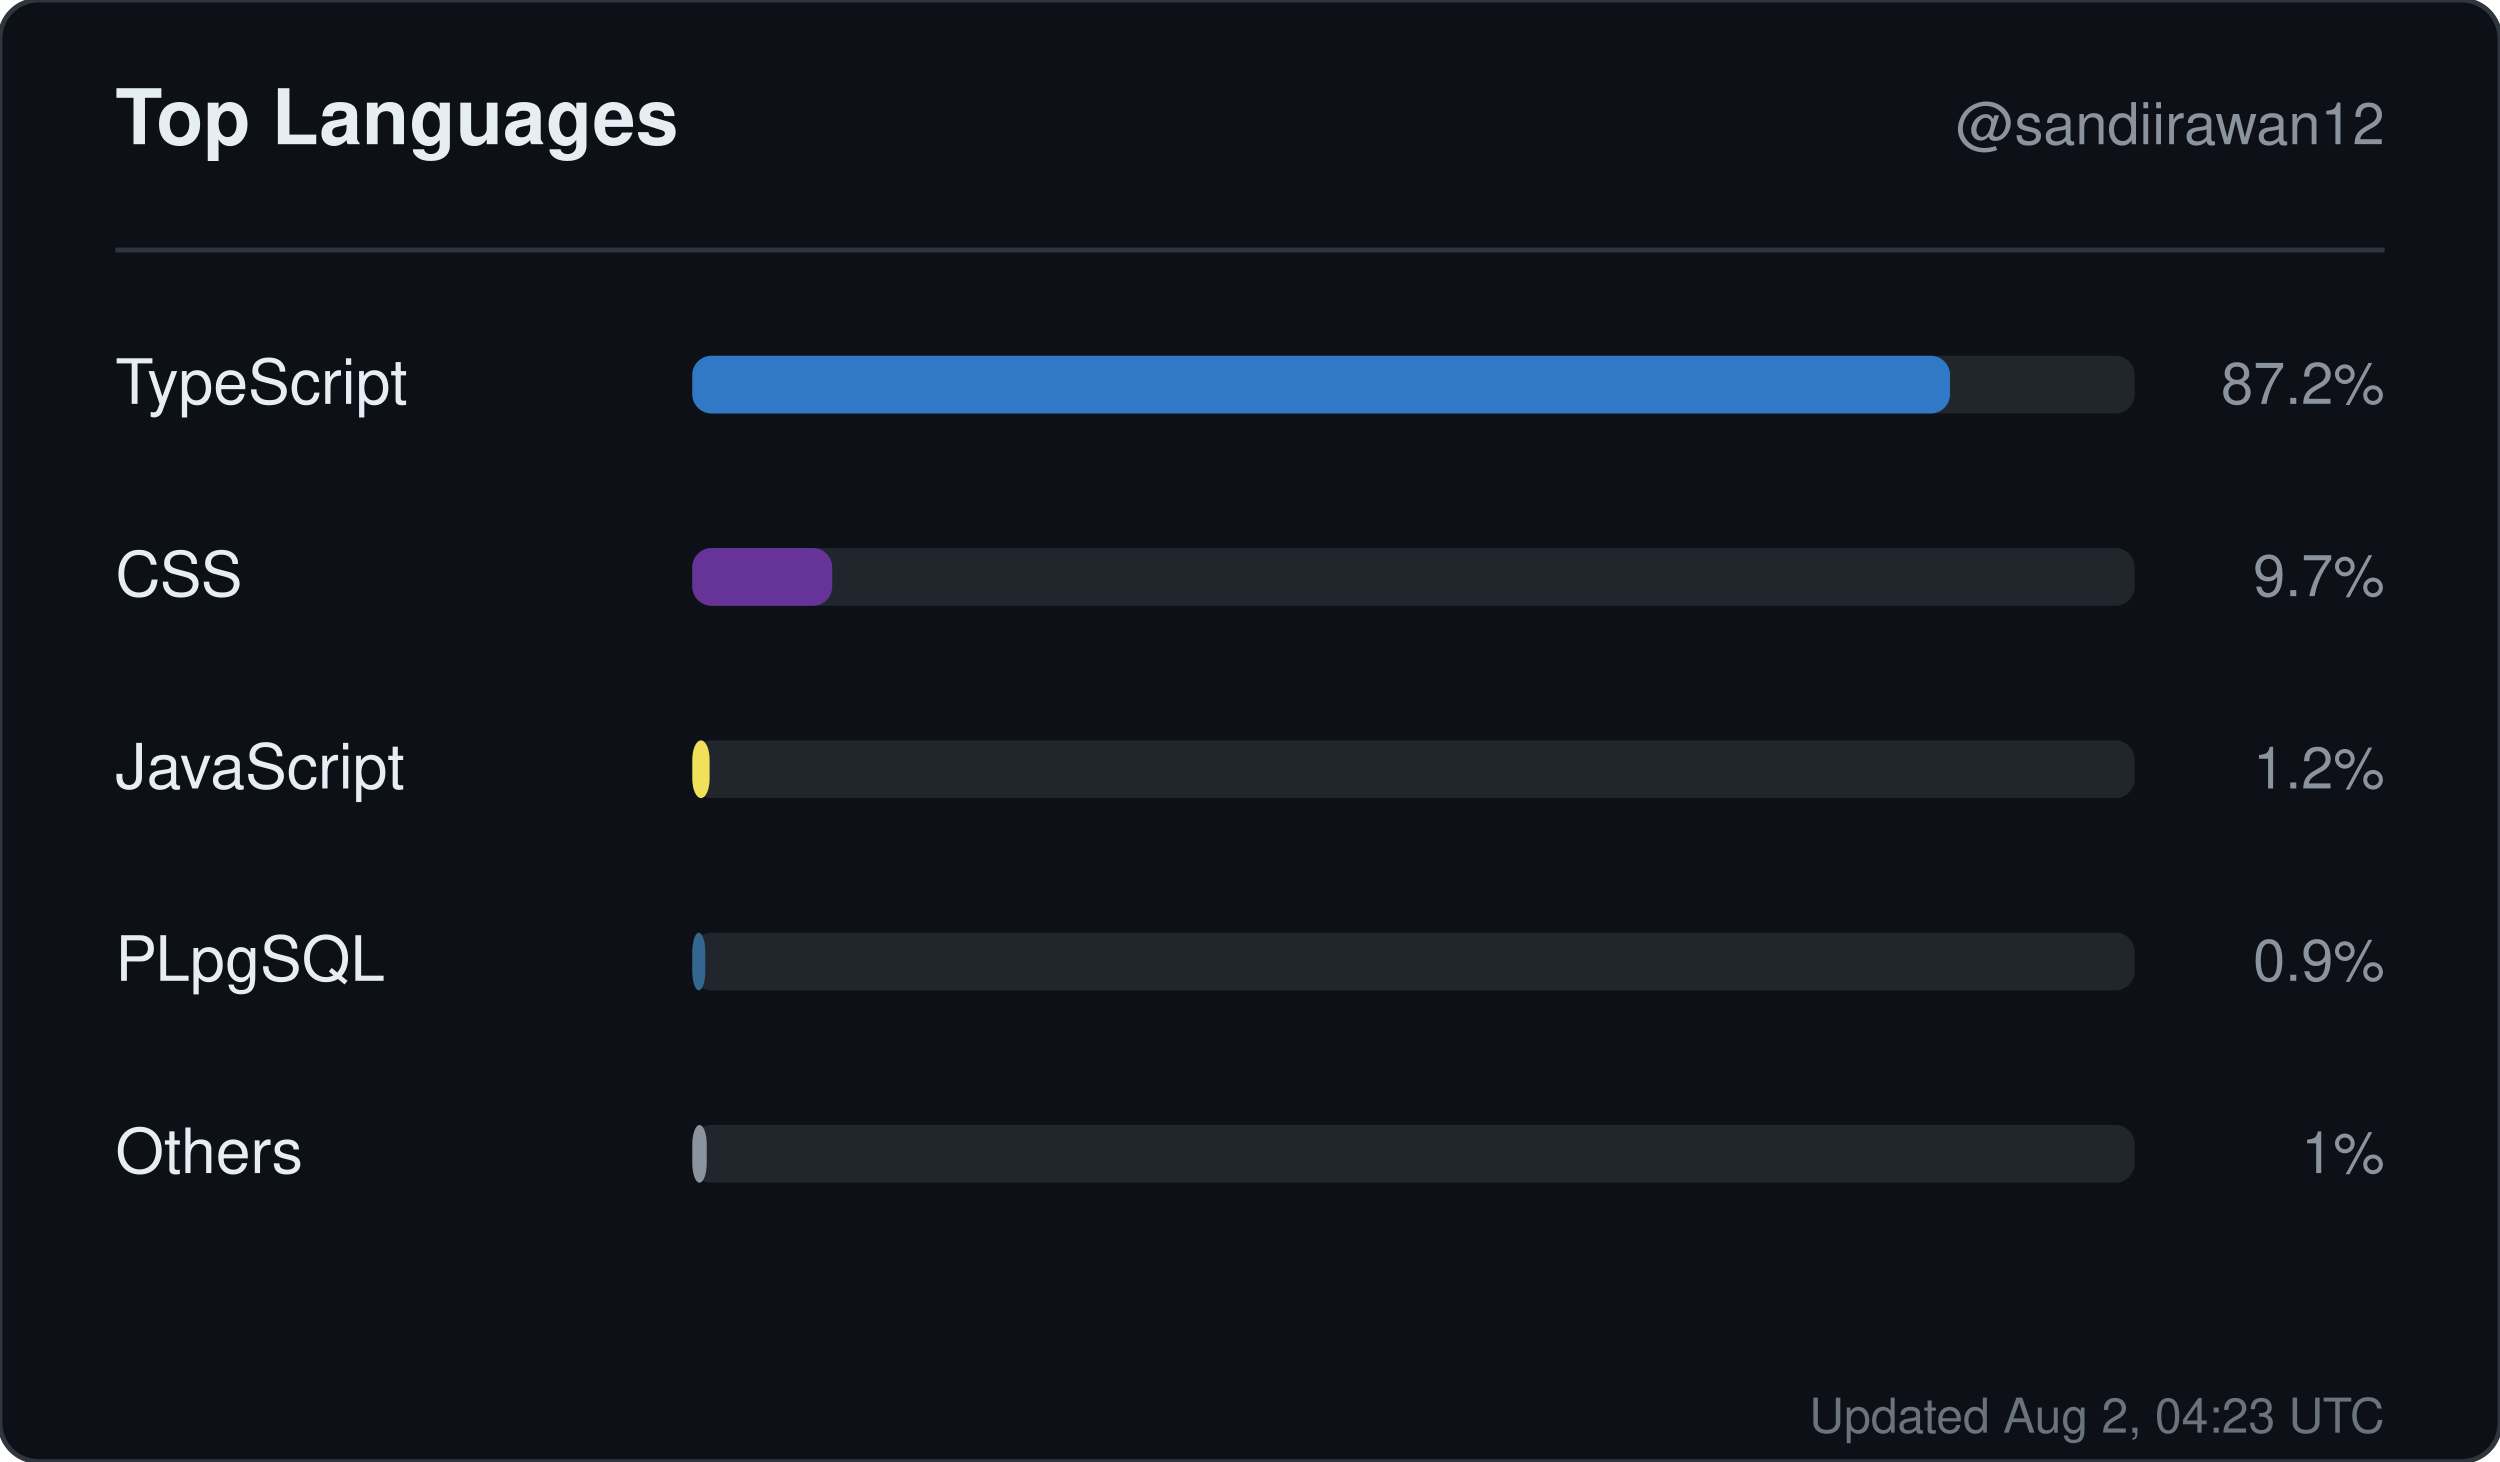
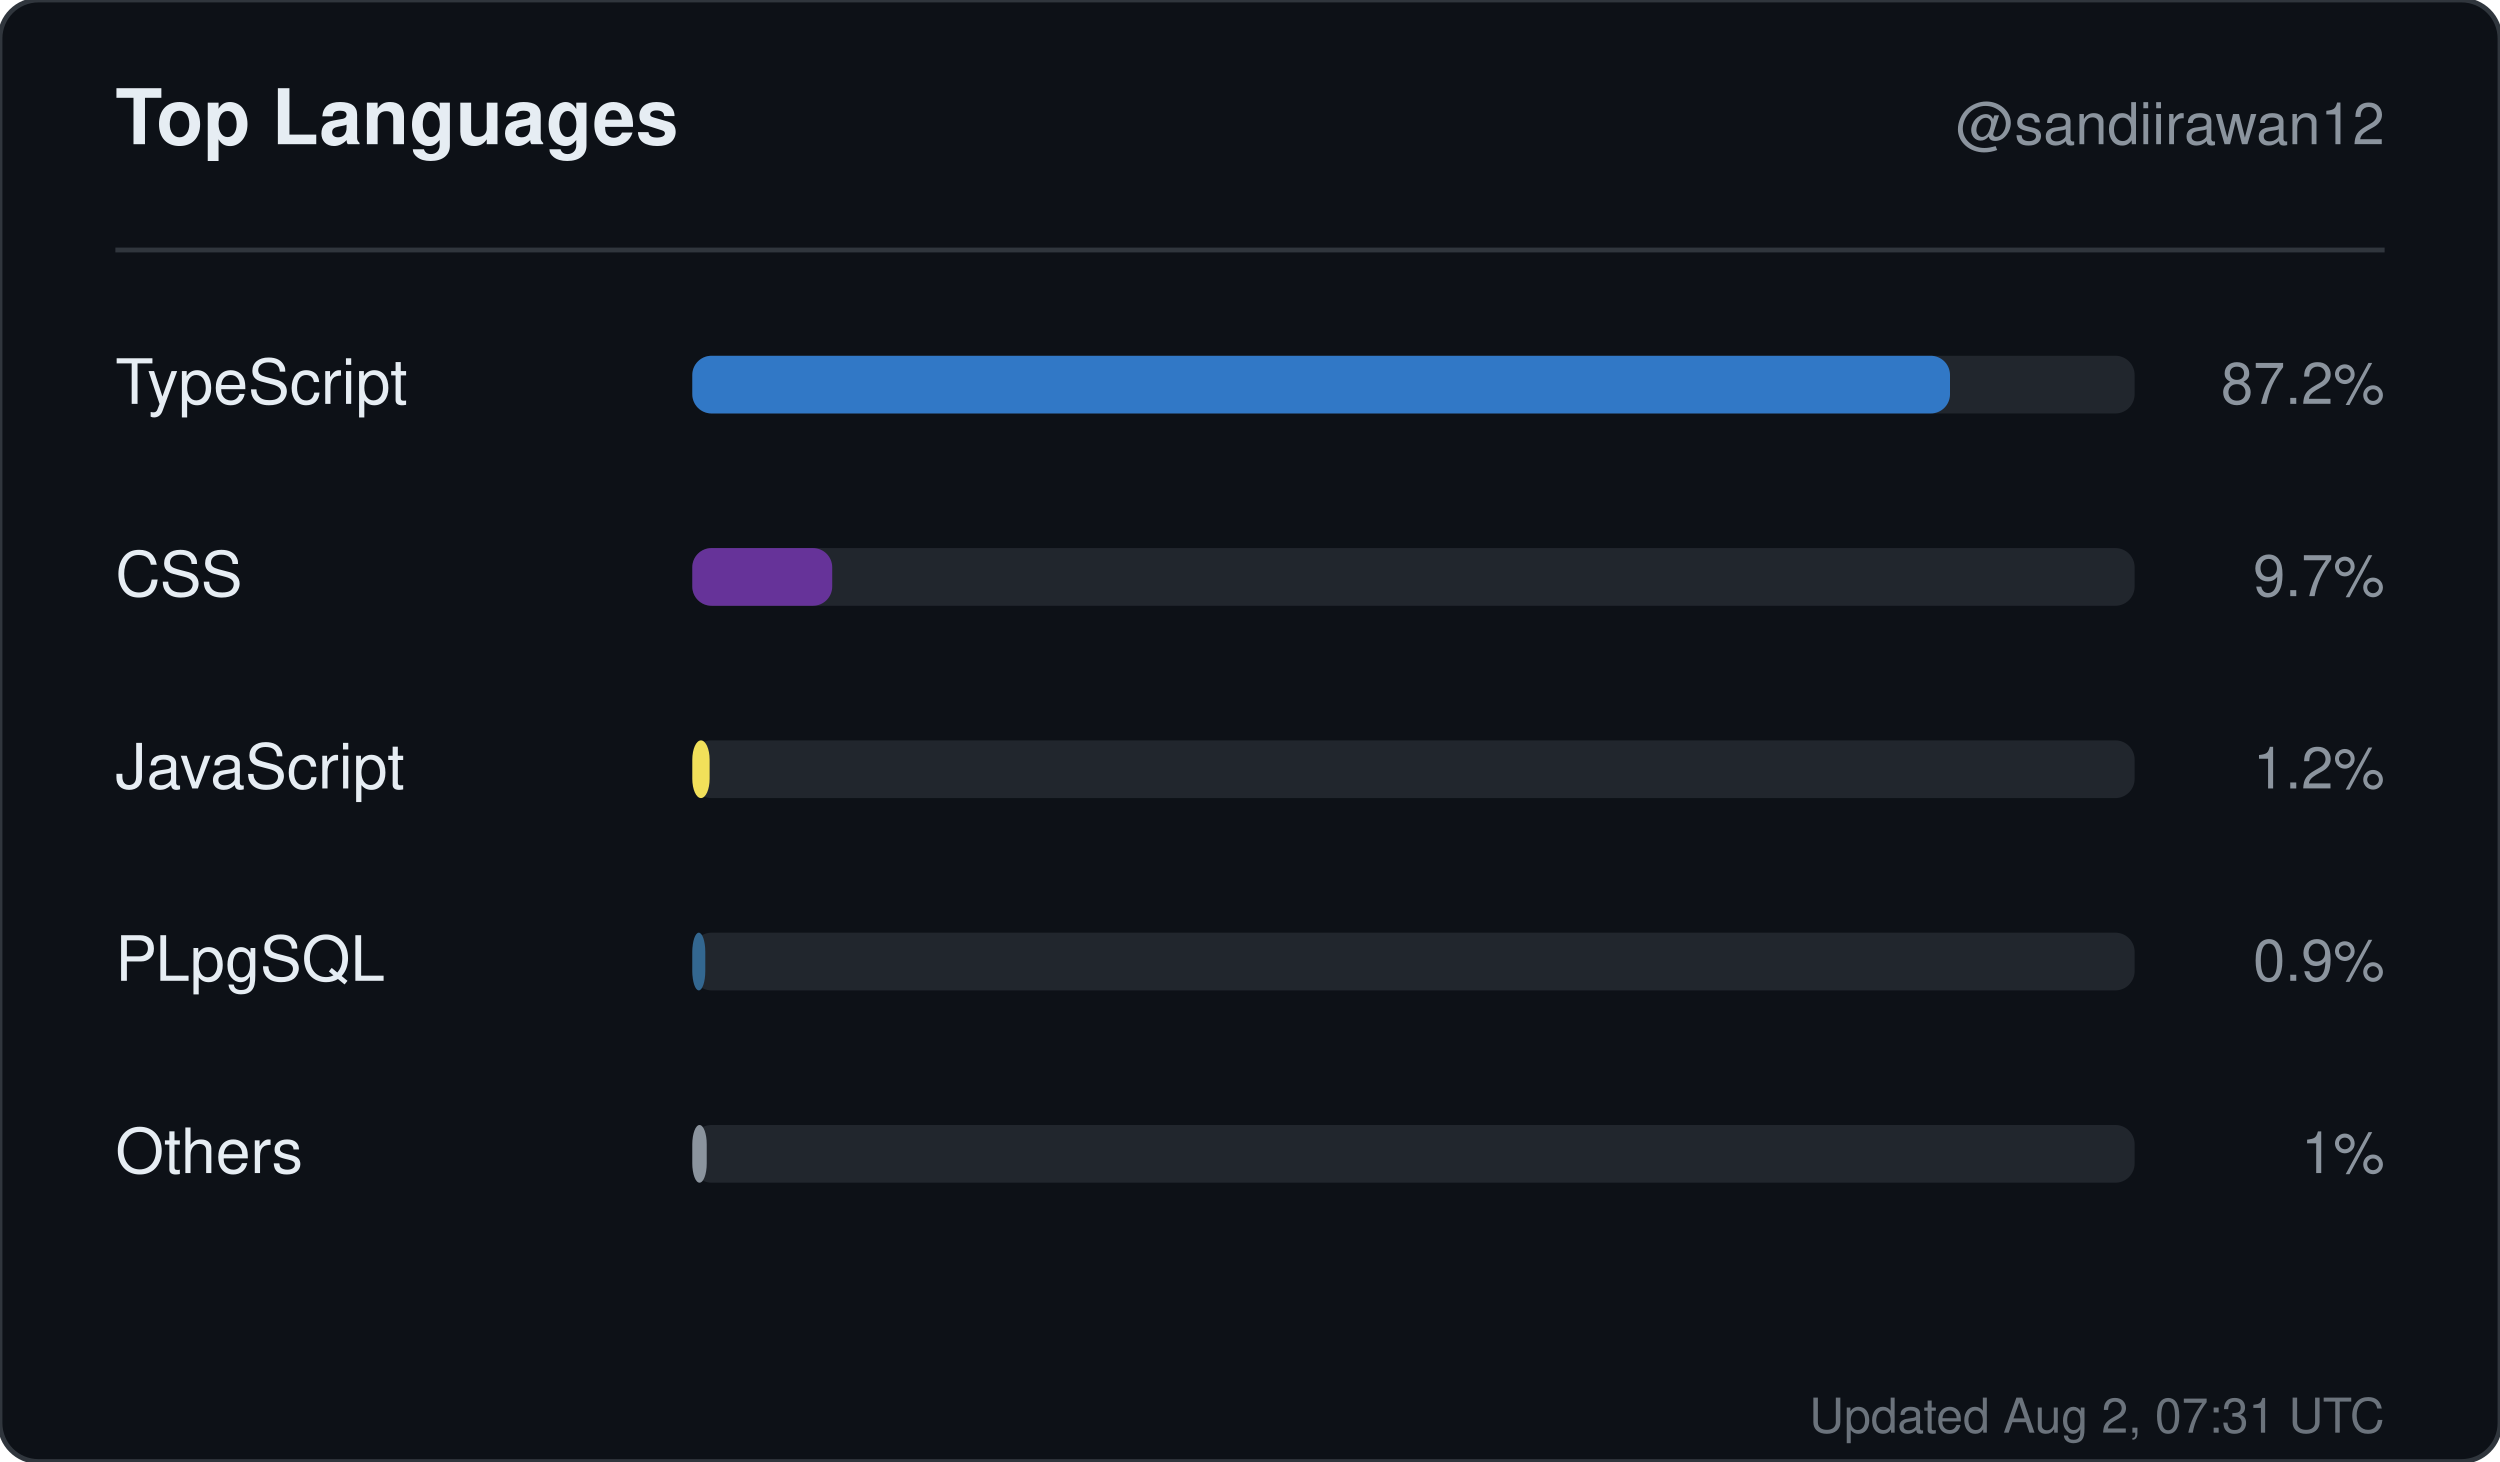
<svg xmlns="http://www.w3.org/2000/svg" width="520" height="304" viewBox="0 0 520 304" role="img" aria-label="Top languages for sandiirawan12">
  <rect width="520" height="304" rx="8" fill="#0d1117" stroke="#30363d" />
  <g font-family="-apple-system, BlinkMacSystemFont, Segoe UI, Helvetica, Arial, sans-serif">
    <text x="24" y="30" fill="#e6edf3" font-size="16" font-weight="700">Top Languages</text>
    <text x="496" y="30" fill="#8b949e" font-size="12" text-anchor="end">@sandiirawan12</text>
    <line x1="24" y1="52" x2="496" y2="52" stroke="#30363d" />
    <text x="24" y="84" fill="#e6edf3" font-size="13">TypeScript</text>
    <rect x="144" y="74" width="300" height="12" rx="4" fill="#21262d" />
    <rect x="144" y="74" width="261.6" height="12" rx="4" fill="#3178c6" />
    <text x="496" y="84" fill="#8b949e" font-size="12" text-anchor="end">87.2%</text>
    <text x="24" y="124" fill="#e6edf3" font-size="13">CSS</text>
    <rect x="144" y="114" width="300" height="12" rx="4" fill="#21262d" />
    <rect x="144" y="114" width="29.1" height="12" rx="4" fill="#663399" />
    <text x="496" y="124" fill="#8b949e" font-size="12" text-anchor="end">9.7%</text>
    <text x="24" y="164" fill="#e6edf3" font-size="13">JavaScript</text>
    <rect x="144" y="154" width="300" height="12" rx="4" fill="#21262d" />
    <rect x="144" y="154" width="3.6" height="12" rx="4" fill="#f1e05a" />
    <text x="496" y="164" fill="#8b949e" font-size="12" text-anchor="end">1.2%</text>
    <text x="24" y="204" fill="#e6edf3" font-size="13">PLpgSQL</text>
    <rect x="144" y="194" width="300" height="12" rx="4" fill="#21262d" />
    <rect x="144" y="194" width="2.7" height="12" rx="4" fill="#336790" />
    <text x="496" y="204" fill="#8b949e" font-size="12" text-anchor="end">0.9%</text>
    <text x="24" y="244" fill="#e6edf3" font-size="13">Others</text>
    <rect x="144" y="234" width="300" height="12" rx="4" fill="#21262d" />
    <rect x="144" y="234" width="3" height="12" rx="4" fill="#8b949e" />
    <text x="496" y="244" fill="#8b949e" font-size="12" text-anchor="end">1%</text>
-     <text x="496" y="298" fill="#8b949e" font-size="10" text-anchor="end" opacity="0.75">Updated Aug 2, 04:23 UTC</text>
+     <text x="496" y="298" fill="#8b949e" font-size="10" text-anchor="end" opacity="0.75">Updated Aug 2, 07:31 UTC</text>
  </g>
</svg>
